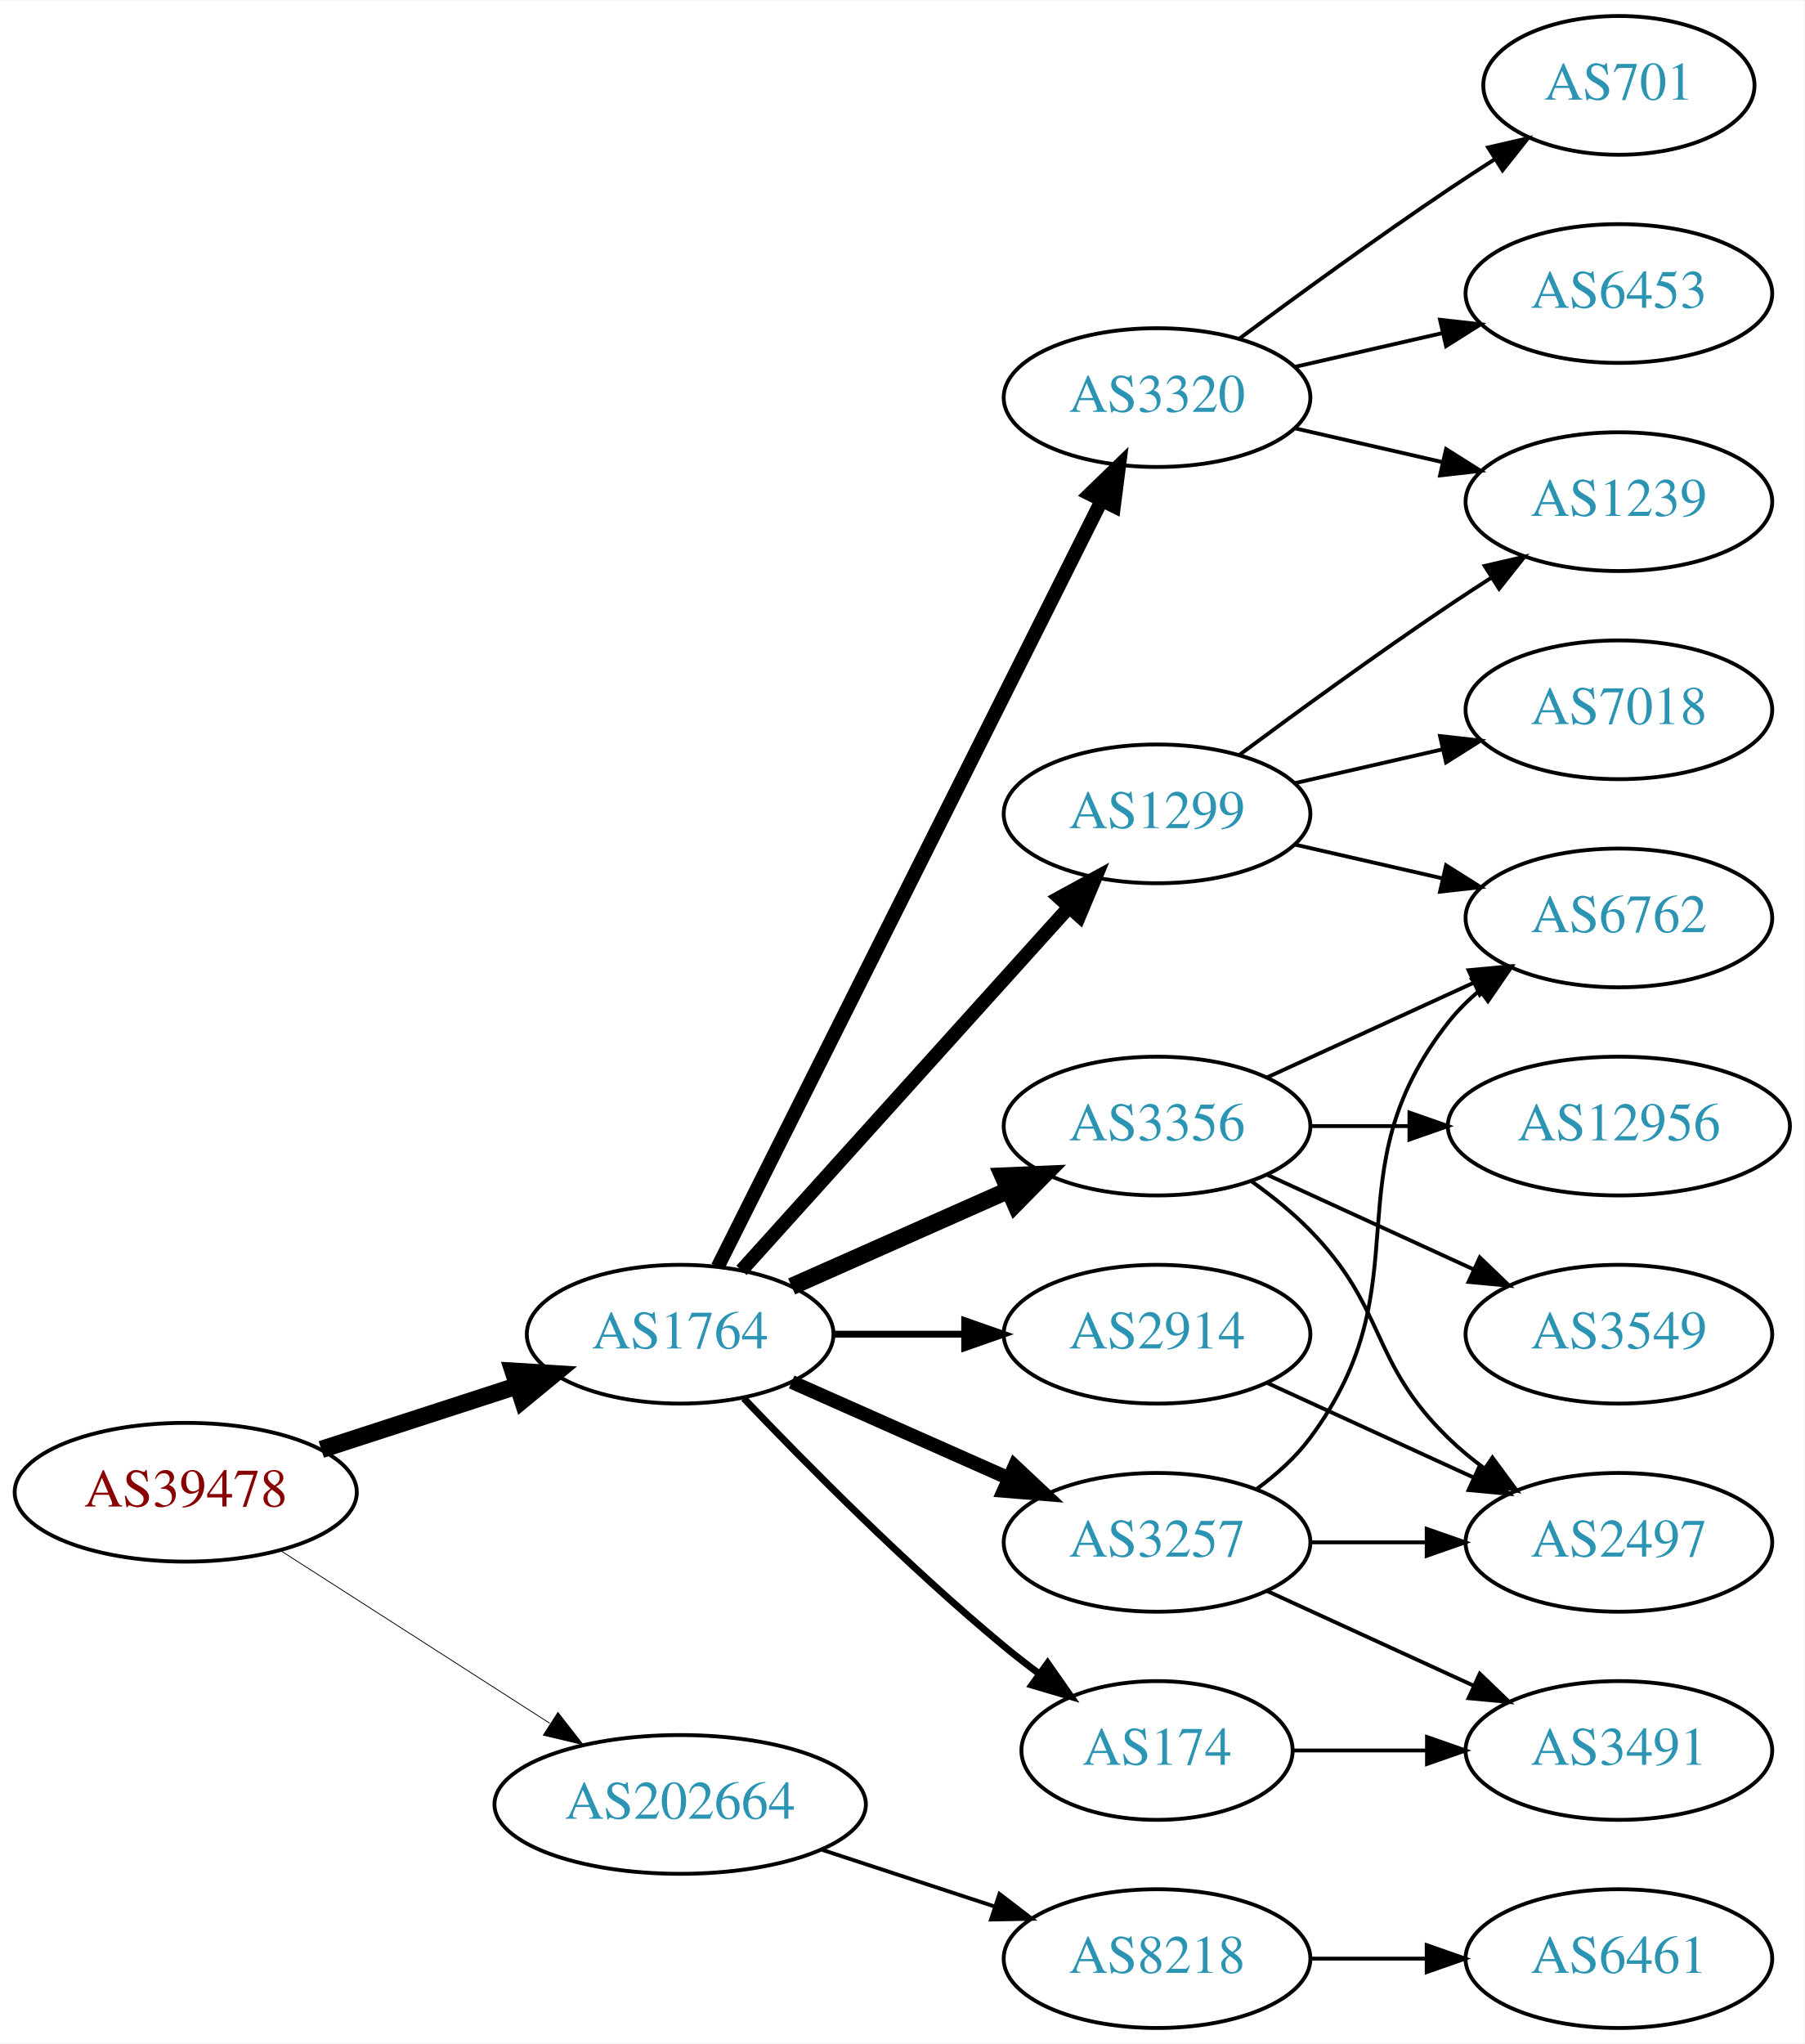
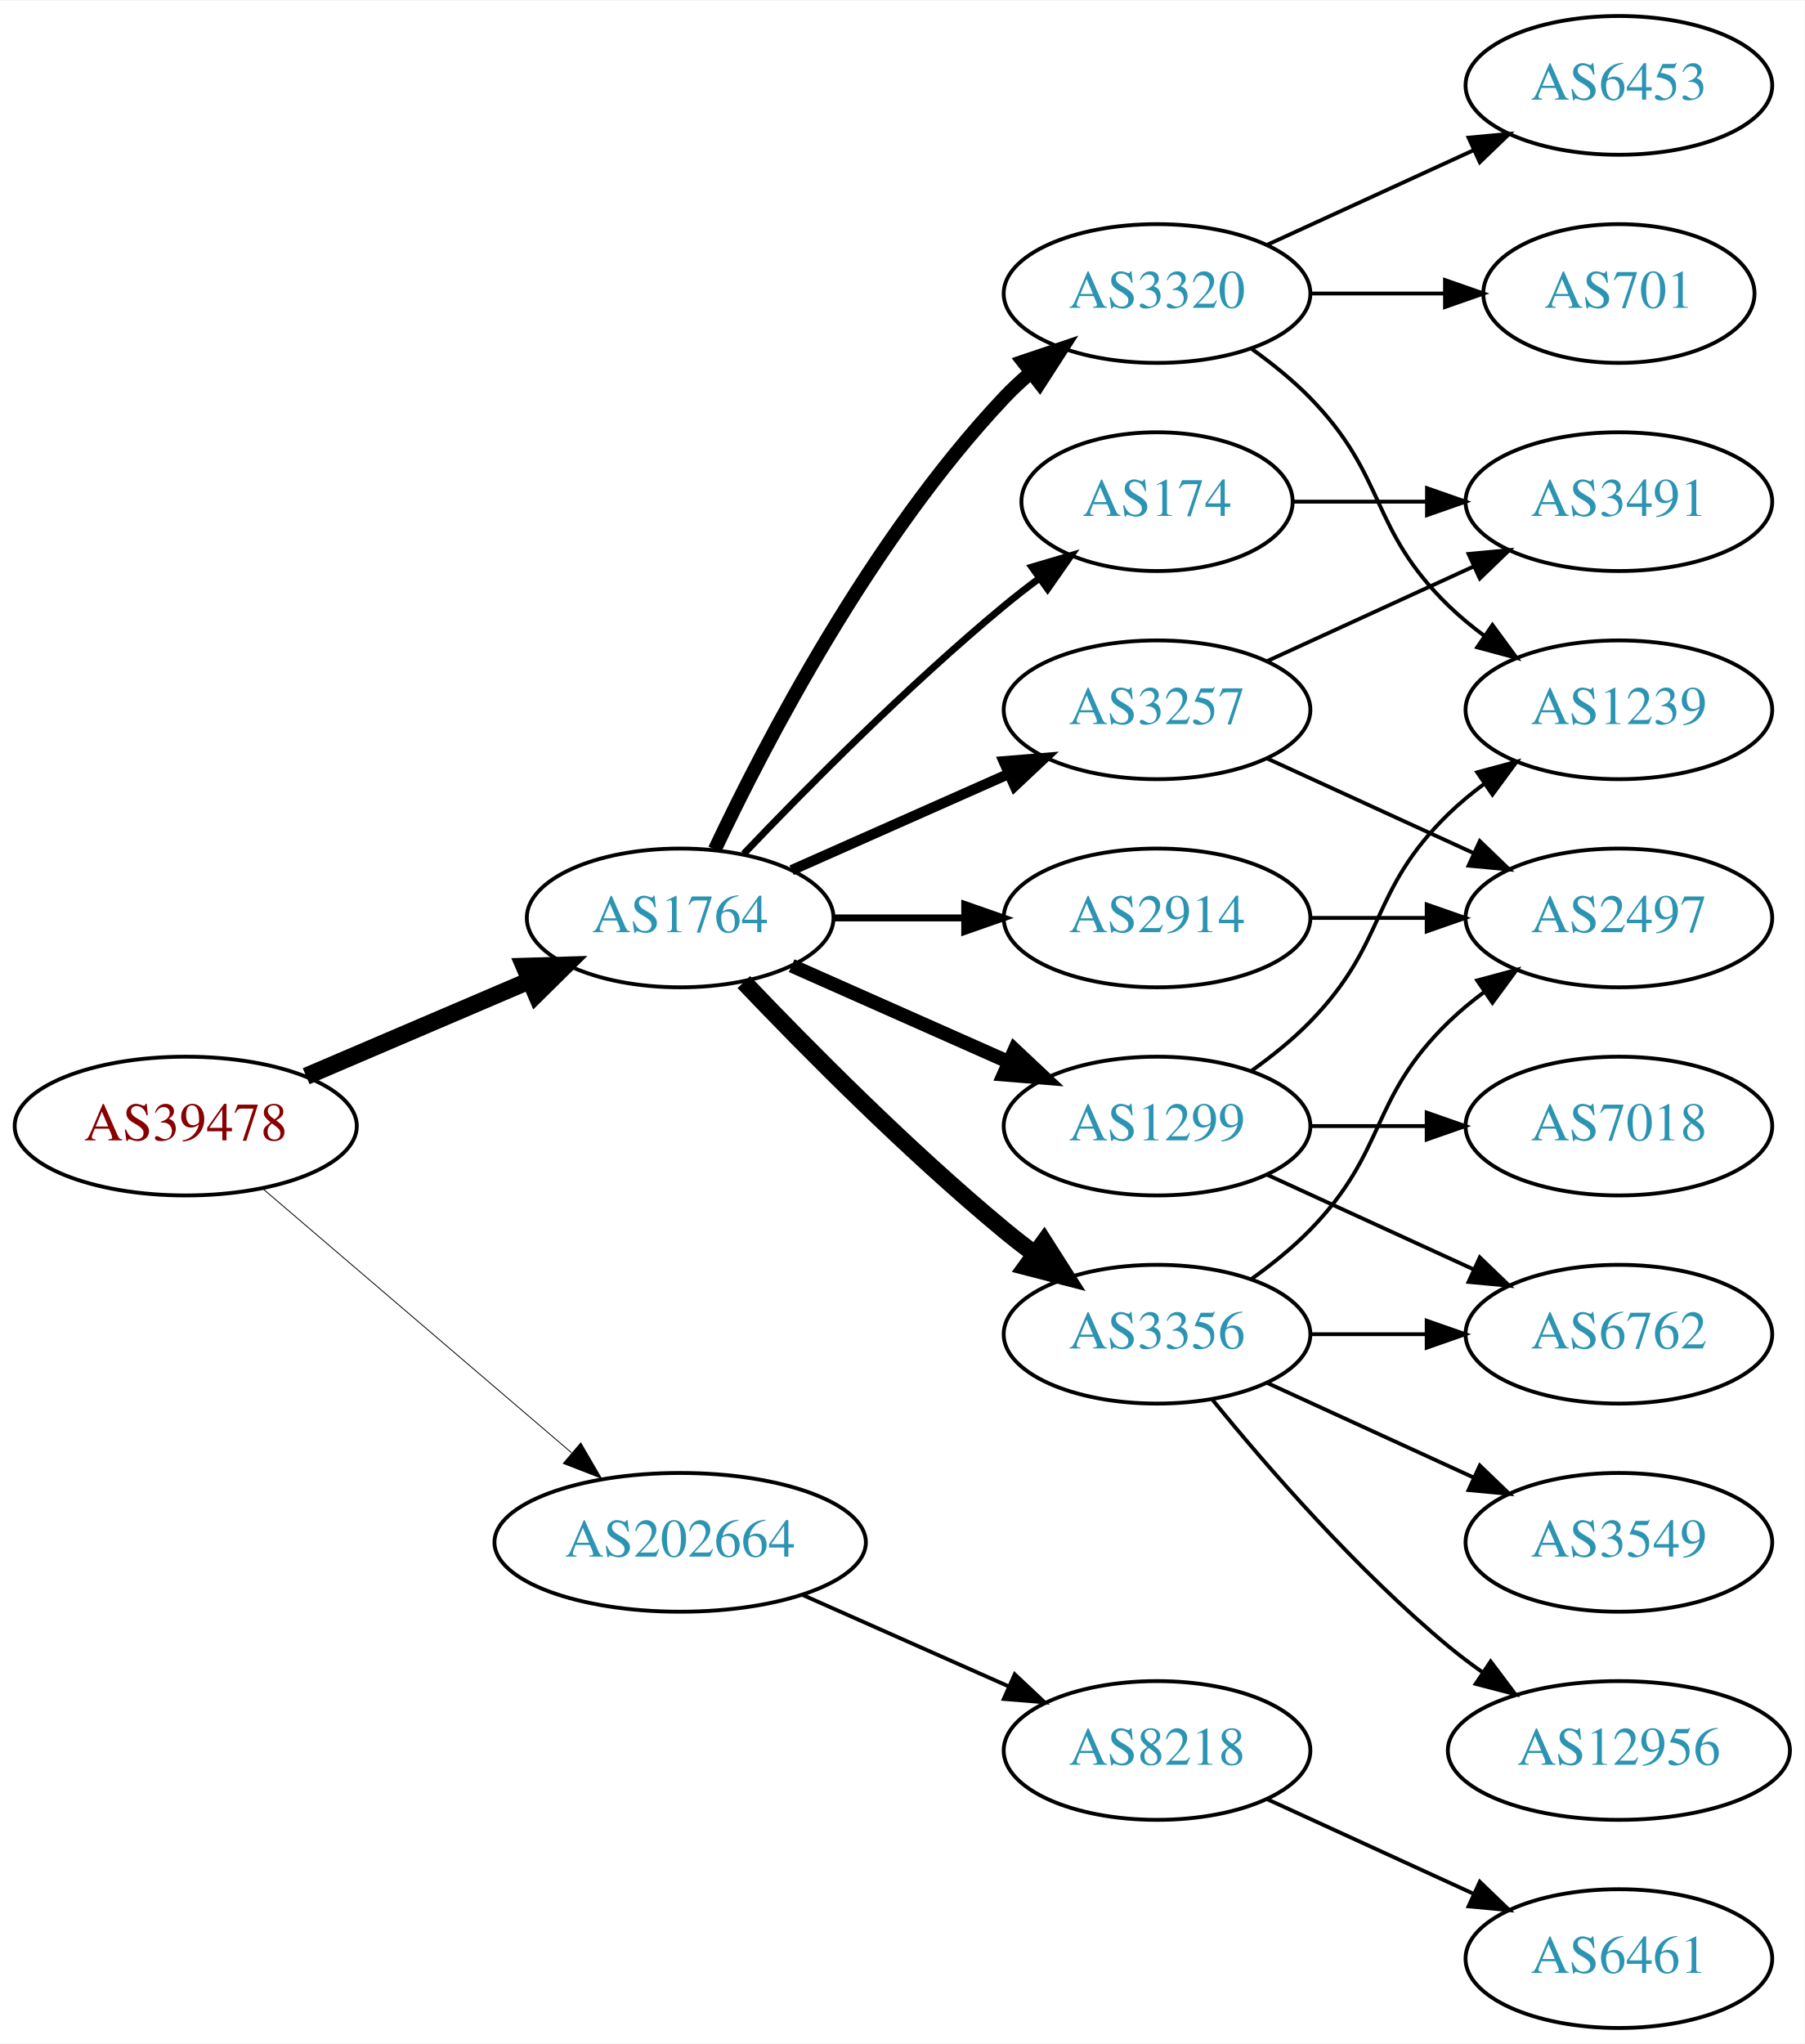
<svg xmlns="http://www.w3.org/2000/svg" xmlns:xlink="http://www.w3.org/1999/xlink" width="468pt" height="530pt" viewBox="0.00 0.00 468.27 530.00">
  <g id="graph0" class="graph" transform="scale(1 1) rotate(0) translate(4 526)">
    <polygon fill="white" stroke="none" points="-4,4 -4,-526 464.269,-526 464.269,4 -4,4" />
    <g id="node1" class="node">
      <g id="a_node1">
        <a xlink:href="/asn/39478" xlink:title="AS39478 ~ ASFINAG [AT]">
-           <ellipse fill="#ffffff" stroke="black" cx="44.196" cy="-139" rx="44.393" ry="18" />
-           <text text-anchor="middle" x="44.196" y="-135.3" font-family="Times,serif" font-size="14.00" fill="#880000">AS39478</text>
+           <ellipse fill="#ffffff" stroke="black" cx="44.196" cy="-234" rx="44.393" ry="18" />
+           <text text-anchor="middle" x="44.196" y="-230.3" font-family="Times,serif" font-size="14.00" fill="#880000">AS39478</text>
        </a>
      </g>
    </g>
    <g id="node2" class="node">
      <g id="a_node2">
        <a xlink:href="/asn/1764" xlink:title="AS1764 ~ NEXTLAYER-AS [AT]">
-           <ellipse fill="#ffffff" stroke="black" cx="172.488" cy="-180" rx="39.794" ry="18" />
-           <text text-anchor="middle" x="172.488" y="-176.3" font-family="Times,serif" font-size="14.00" fill="#2c94b3">AS1764</text>
+           <ellipse fill="#ffffff" stroke="black" cx="172.488" cy="-288" rx="39.794" ry="18" />
+           <text text-anchor="middle" x="172.488" y="-284.3" font-family="Times,serif" font-size="14.00" fill="#2c94b3">AS1764</text>
        </a>
      </g>
    </g>
    <g id="edge1" class="edge">
-       <path fill="none" stroke="black" stroke-width="4.5" d="M79.373,-150.095C94.98,-155.162 113.602,-161.208 130.006,-166.533" />
-       <polygon fill="black" stroke="black" stroke-width="4.5" points="129.158,-170.398 139.885,-169.74 131.59,-162.907 129.158,-170.398" />
+       <path fill="none" stroke="black" stroke-width="4.5" d="M75.446,-246.934C92.846,-254.374 114.868,-263.791 133.435,-271.729" />
+       <polygon fill="black" stroke="black" stroke-width="4.5" points="132.043,-275.416 142.786,-275.728 135.139,-268.176 132.043,-275.416" />
    </g>
    <g id="node3" class="node">
      <g id="a_node3">
        <a xlink:href="/asn/202664" xlink:title="AS202664 ~ AS Jumper GmbH [AT]">
-           <ellipse fill="#ffffff" stroke="black" cx="172.488" cy="-58" rx="48.192" ry="18" />
-           <text text-anchor="middle" x="172.488" y="-54.3" font-family="Times,serif" font-size="14.00" fill="#2c94b3">AS202664</text>
+           <ellipse fill="#ffffff" stroke="black" cx="172.488" cy="-126" rx="48.192" ry="18" />
+           <text text-anchor="middle" x="172.488" y="-122.3" font-family="Times,serif" font-size="14.00" fill="#2c94b3">AS202664</text>
        </a>
      </g>
    </g>
    <g id="edge2" class="edge">
-       <path fill="none" stroke="black" stroke-width="0.214" d="M68.655,-123.954C88.341,-111.328 116.682,-93.151 138.628,-79.076" />
-       <polygon fill="black" stroke="black" stroke-width="0.214" points="140.767,-81.861 147.295,-73.516 136.988,-75.969 140.767,-81.861" />
+       <path fill="none" stroke="black" stroke-width="0.225" d="M64.103,-217.831C85.37,-199.645 120.091,-169.953 144.273,-149.273" />
+       <polygon fill="black" stroke="black" stroke-width="0.225" points="146.711,-151.794 152.036,-142.635 142.161,-146.474 146.711,-151.794" />
    </g>
    <g id="node4" class="node">
      <g id="a_node4">
-         <a xlink:href="/asn/1299" xlink:title="AS1299 ~ Telia Carrier [EU]">
-           <ellipse fill="#ffffff" stroke="black" cx="296.23" cy="-315" rx="39.794" ry="18" />
-           <text text-anchor="middle" x="296.23" y="-311.3" font-family="Times,serif" font-size="14.00" fill="#2c94b3">AS1299</text>
+         <a xlink:href="/asn/3257" xlink:title="AS3257 ~ GTT [DE]">
+           <ellipse fill="#ffffff" stroke="black" cx="296.23" cy="-342" rx="39.794" ry="18" />
+           <text text-anchor="middle" x="296.23" y="-338.3" font-family="Times,serif" font-size="14.00" fill="#2c94b3">AS3257</text>
        </a>
      </g>
    </g>
    <g id="edge3" class="edge">
-       <path fill="none" stroke="black" stroke-width="3.6" d="M188.416,-196.554C209.682,-220.136 248.835,-263.553 273.372,-290.762" />
-       <polygon fill="black" stroke="black" stroke-width="3.6" points="270.884,-293.229 280.18,-298.311 276.082,-288.541 270.884,-293.229" />
+       <path fill="none" stroke="black" stroke-width="2.7" d="M201.418,-300.389C218.156,-307.813 239.65,-317.347 257.84,-325.415" />
+       <polygon fill="black" stroke="black" stroke-width="2.7" points="256.448,-328.627 267.008,-329.482 259.286,-322.228 256.448,-328.627" />
    </g>
    <g id="node5" class="node">
      <g id="a_node5">
-         <a xlink:href="/asn/3356" xlink:title="AS3356 ~ Level 3 Parent, LLC [US]">
+         <a xlink:href="/asn/1299" xlink:title="AS1299 ~ Telia Carrier [EU]">
          <ellipse fill="#ffffff" stroke="black" cx="296.23" cy="-234" rx="39.794" ry="18" />
-           <text text-anchor="middle" x="296.23" y="-230.3" font-family="Times,serif" font-size="14.00" fill="#2c94b3">AS3356</text>
+           <text text-anchor="middle" x="296.23" y="-230.3" font-family="Times,serif" font-size="14.00" fill="#2c94b3">AS1299</text>
        </a>
      </g>
    </g>
    <g id="edge4" class="edge">
-       <path fill="none" stroke="black" stroke-width="4.5" d="M201.418,-192.389C218.156,-199.813 239.65,-209.347 257.84,-217.415" />
-       <polygon fill="black" stroke="black" stroke-width="4.5" points="256.271,-221.027 267.008,-221.482 259.464,-213.828 256.271,-221.027" />
+       <path fill="none" stroke="black" stroke-width="3.6" d="M201.418,-275.611C218.156,-268.187 239.65,-258.653 257.84,-250.585" />
+       <polygon fill="black" stroke="black" stroke-width="3.6" points="259.286,-253.772 267.008,-246.518 256.448,-247.373 259.286,-253.772" />
    </g>
    <g id="node6" class="node">
      <g id="a_node6">
-         <a xlink:href="/asn/3257" xlink:title="AS3257 ~ GTT [DE]">
-           <ellipse fill="#ffffff" stroke="black" cx="296.23" cy="-126" rx="39.794" ry="18" />
-           <text text-anchor="middle" x="296.23" y="-122.3" font-family="Times,serif" font-size="14.00" fill="#2c94b3">AS3257</text>
+         <a xlink:href="/asn/3320" xlink:title="AS3320 ~ DTAG [DE]">
+           <ellipse fill="#ffffff" stroke="black" cx="296.23" cy="-450" rx="39.794" ry="18" />
+           <text text-anchor="middle" x="296.23" y="-446.3" font-family="Times,serif" font-size="14.00" fill="#2c94b3">AS3320</text>
        </a>
      </g>
    </g>
    <g id="edge5" class="edge">
-       <path fill="none" stroke="black" stroke-width="3.6" d="M201.418,-167.611C218.156,-160.187 239.65,-150.653 257.84,-142.585" />
-       <polygon fill="black" stroke="black" stroke-width="3.6" points="259.286,-145.772 267.008,-138.518 256.448,-139.373 259.286,-145.772" />
+       <path fill="none" stroke="black" stroke-width="3.6" d="M181.473,-305.736C194.409,-333.123 222.019,-386.368 256.584,-423 258.637,-425.177 260.893,-427.282 263.25,-429.293" />
+       <polygon fill="black" stroke="black" stroke-width="3.6" points="261.474,-432.346 271.515,-435.727 265.774,-426.822 261.474,-432.346" />
    </g>
    <g id="node7" class="node">
      <g id="a_node7">
-         <a xlink:href="/asn/3320" xlink:title="AS3320 ~ DTAG [DE]">
-           <ellipse fill="#ffffff" stroke="black" cx="296.23" cy="-423" rx="39.794" ry="18" />
-           <text text-anchor="middle" x="296.23" y="-419.3" font-family="Times,serif" font-size="14.00" fill="#2c94b3">AS3320</text>
+         <a xlink:href="/asn/2914" xlink:title="AS2914 ~ NTT America, Inc. [US]">
+           <ellipse fill="#ffffff" stroke="black" cx="296.23" cy="-288" rx="39.794" ry="18" />
+           <text text-anchor="middle" x="296.23" y="-284.3" font-family="Times,serif" font-size="14.00" fill="#2c94b3">AS2914</text>
        </a>
      </g>
    </g>
    <g id="edge6" class="edge">
-       <path fill="none" stroke="black" stroke-width="3.6" d="M182.243,-197.476C203.251,-239.407 256.63,-345.952 281.759,-396.112" />
-       <polygon fill="black" stroke="black" stroke-width="3.6" points="278.782,-397.983 286.39,-405.356 285.04,-394.847 278.782,-397.983" />
+       <path fill="none" stroke="black" stroke-width="1.8" d="M212.343,-288C223.105,-288 234.928,-288 246.189,-288" />
+       <polygon fill="black" stroke="black" stroke-width="1.8" points="246.327,-291.5 256.327,-288 246.327,-284.5 246.327,-291.5" />
    </g>
    <g id="node8" class="node">
      <g id="a_node8">
-         <a xlink:href="/asn/2914" xlink:title="AS2914 ~ NTT America, Inc. [US]">
+         <a xlink:href="/asn/3356" xlink:title="AS3356 ~ Level 3 Parent, LLC [US]">
          <ellipse fill="#ffffff" stroke="black" cx="296.23" cy="-180" rx="39.794" ry="18" />
-           <text text-anchor="middle" x="296.23" y="-176.3" font-family="Times,serif" font-size="14.00" fill="#2c94b3">AS2914</text>
+           <text text-anchor="middle" x="296.23" y="-176.3" font-family="Times,serif" font-size="14.00" fill="#2c94b3">AS3356</text>
        </a>
      </g>
    </g>
    <g id="edge7" class="edge">
-       <path fill="none" stroke="black" stroke-width="1.8" d="M212.343,-180C223.105,-180 234.928,-180 246.189,-180" />
-       <polygon fill="black" stroke="black" stroke-width="1.8" points="246.327,-183.5 256.327,-180 246.327,-176.5 246.327,-183.5" />
+       <path fill="none" stroke="black" stroke-width="4.5" d="M189,-271.357C205.17,-254.384 231.593,-227.677 256.584,-207 259.106,-204.913 261.784,-202.819 264.507,-200.771" />
+       <polygon fill="black" stroke="black" stroke-width="4.5" points="266.924,-203.882 272.7,-194.819 262.296,-197.51 266.924,-203.882" />
    </g>
    <g id="node9" class="node">
      <g id="a_node9">
        <a xlink:href="/asn/174" xlink:title="AS174 ~ Cogent Communications [US]">
-           <ellipse fill="#ffffff" stroke="black" cx="296.23" cy="-72" rx="35.194" ry="18" />
-           <text text-anchor="middle" x="296.23" y="-68.3" font-family="Times,serif" font-size="14.00" fill="#2c94b3">AS174</text>
+           <ellipse fill="#ffffff" stroke="black" cx="296.23" cy="-396" rx="35.194" ry="18" />
+           <text text-anchor="middle" x="296.23" y="-392.3" font-family="Times,serif" font-size="14.00" fill="#2c94b3">AS174</text>
        </a>
      </g>
    </g>
    <g id="edge8" class="edge">
-       <path fill="none" stroke="black" stroke-width="1.8" d="M189,-163.357C205.17,-146.384 231.593,-119.677 256.584,-99 259.465,-96.616 262.548,-94.223 265.67,-91.9" />
-       <polygon fill="black" stroke="black" stroke-width="1.8" points="267.839,-94.652 273.912,-85.97 263.751,-88.97 267.839,-94.652" />
+       <path fill="none" stroke="black" stroke-width="1.8" d="M189,-304.643C205.17,-321.616 231.593,-348.323 256.584,-369 259.465,-371.384 262.548,-373.777 265.67,-376.099" />
+       <polygon fill="black" stroke="black" stroke-width="1.8" points="263.751,-379.03 273.912,-382.03 267.839,-373.348 263.751,-379.03" />
    </g>
    <g id="node19" class="node">
      <g id="a_node19">
        <a xlink:href="/asn/8218" xlink:title="AS8218 ~ legacy Neotelecoms [FR]">
-           <ellipse fill="#ffffff" stroke="black" cx="296.23" cy="-18" rx="39.794" ry="18" />
-           <text text-anchor="middle" x="296.23" y="-14.3" font-family="Times,serif" font-size="14.00" fill="#2c94b3">AS8218</text>
-         </a>
-       </g>
-     </g>
-     <g id="edge24" class="edge">
-       <path fill="none" stroke="black" d="M209.356,-46.215C223.375,-41.609 239.536,-36.299 254.029,-31.537" />
-       <polygon fill="black" stroke="black" points="255.342,-34.79 263.75,-28.343 253.157,-28.14 255.342,-34.79" />
+           <ellipse fill="#ffffff" stroke="black" cx="296.23" cy="-72" rx="39.794" ry="18" />
+           <text text-anchor="middle" x="296.23" y="-68.3" font-family="Times,serif" font-size="14.00" fill="#2c94b3">AS8218</text>
+         </a>
+       </g>
+     </g>
+     <g id="edge23" class="edge">
+       <path fill="none" stroke="black" d="M204.209,-112.374C220.493,-105.15 240.63,-96.219 257.819,-88.594" />
+       <polygon fill="black" stroke="black" points="259.301,-91.766 267.023,-84.512 256.462,-85.367 259.301,-91.766" />
+     </g>
+     <g id="node10" class="node">
+       <g id="a_node10">
+         <a xlink:href="/asn/3491" xlink:title="AS3491 ~ PCCW Global, Inc. [US]">
+           <ellipse fill="#ffffff" stroke="black" cx="416.073" cy="-396" rx="39.794" ry="18" />
+           <text text-anchor="middle" x="416.073" y="-392.3" font-family="Times,serif" font-size="14.00" fill="#2c94b3">AS3491</text>
+         </a>
+       </g>
+     </g>
+     <g id="edge9" class="edge">
+       <path fill="none" stroke="black" d="M324.859,-354.661C340.816,-361.973 361.087,-371.261 378.369,-379.181" />
+       <polygon fill="black" stroke="black" points="377.068,-382.435 387.617,-383.419 379.984,-376.071 377.068,-382.435" />
+     </g>
+     <g id="node11" class="node">
+       <g id="a_node11">
+         <a xlink:href="/asn/2497" xlink:title="AS2497 ~ Internet Initiative Japan Inc. [JP]">
+           <ellipse fill="#ffffff" stroke="black" cx="416.073" cy="-288" rx="39.794" ry="18" />
+           <text text-anchor="middle" x="416.073" y="-284.3" font-family="Times,serif" font-size="14.00" fill="#2c94b3">AS2497</text>
+         </a>
+       </g>
+     </g>
+     <g id="edge10" class="edge">
+       <path fill="none" stroke="black" d="M324.859,-329.339C340.816,-322.027 361.087,-312.739 378.369,-304.819" />
+       <polygon fill="black" stroke="black" points="379.984,-307.929 387.617,-300.581 377.068,-301.565 379.984,-307.929" />
    </g>
    <g id="node12" class="node">
      <g id="a_node12">
+         <a xlink:href="/asn/7018" xlink:title="AS7018 ~ AT&amp;T Services, Inc. [US]">
+           <ellipse fill="#ffffff" stroke="black" cx="416.073" cy="-234" rx="39.794" ry="18" />
+           <text text-anchor="middle" x="416.073" y="-230.3" font-family="Times,serif" font-size="14.00" fill="#2c94b3">AS7018</text>
+         </a>
+       </g>
+     </g>
+     <g id="edge11" class="edge">
+       <path fill="none" stroke="black" d="M336.143,-234C345.696,-234 356.046,-234 366.008,-234" />
+       <polygon fill="black" stroke="black" points="366.201,-237.5 376.201,-234 366.201,-230.5 366.201,-237.5" />
+     </g>
+     <g id="node13" class="node">
+       <g id="a_node13">
+         <a xlink:href="/asn/1239" xlink:title="AS1239 ~ Sprint [US]">
+           <ellipse fill="#ffffff" stroke="black" cx="416.073" cy="-342" rx="39.794" ry="18" />
+           <text text-anchor="middle" x="416.073" y="-338.3" font-family="Times,serif" font-size="14.00" fill="#2c94b3">AS1239</text>
+         </a>
+       </g>
+     </g>
+     <g id="edge12" class="edge">
+       <path fill="none" stroke="black" d="M320.824,-248.389C326.08,-252.148 331.412,-256.437 335.877,-261 356.049,-281.617 351.183,-294.906 371.877,-315 374.722,-317.763 377.896,-320.386 381.196,-322.834" />
+       <polygon fill="black" stroke="black" points="379.312,-325.786 389.544,-328.538 383.261,-320.006 379.312,-325.786" />
+     </g>
+     <g id="node14" class="node">
+       <g id="a_node14">
        <a xlink:href="/asn/6762" xlink:title="AS6762 ~ TELECOM ITALIA SPARKLE S.p.A. [IT]">
-           <ellipse fill="#ffffff" stroke="black" cx="416.073" cy="-288" rx="39.794" ry="18" />
-           <text text-anchor="middle" x="416.073" y="-284.3" font-family="Times,serif" font-size="14.00" fill="#2c94b3">AS6762</text>
-         </a>
-       </g>
-     </g>
-     <g id="edge17" class="edge">
-       <path fill="none" stroke="black" d="M331.949,-307.045C343.949,-304.296 357.57,-301.175 370.263,-298.267" />
-       <polygon fill="black" stroke="black" points="371.229,-301.636 380.194,-295.991 369.665,-294.813 371.229,-301.636" />
+           <ellipse fill="#ffffff" stroke="black" cx="416.073" cy="-180" rx="39.794" ry="18" />
+           <text text-anchor="middle" x="416.073" y="-176.3" font-family="Times,serif" font-size="14.00" fill="#2c94b3">AS6762</text>
+         </a>
+       </g>
+     </g>
+     <g id="edge13" class="edge">
+       <path fill="none" stroke="black" d="M324.859,-221.339C340.816,-214.027 361.087,-204.739 378.369,-196.819" />
+       <polygon fill="black" stroke="black" points="379.984,-199.929 387.617,-192.581 377.068,-193.565 379.984,-199.929" />
+     </g>
+     <g id="edge15" class="edge">
+       <path fill="none" stroke="black" d="M320.824,-435.611C326.08,-431.852 331.412,-427.563 335.877,-423 356.049,-402.383 351.183,-389.094 371.877,-369 374.722,-366.237 377.896,-363.614 381.196,-361.166" />
+       <polygon fill="black" stroke="black" points="383.261,-363.994 389.544,-355.462 379.312,-358.214 383.261,-363.994" />
    </g>
    <g id="node15" class="node">
      <g id="a_node15">
-         <a xlink:href="/asn/1239" xlink:title="AS1239 ~ Sprint [US]">
-           <ellipse fill="#ffffff" stroke="black" cx="416.073" cy="-396" rx="39.794" ry="18" />
-           <text text-anchor="middle" x="416.073" y="-392.3" font-family="Times,serif" font-size="14.00" fill="#2c94b3">AS1239</text>
-         </a>
-       </g>
-     </g>
-     <g id="edge16" class="edge">
-       <path fill="none" stroke="black" d="M317.56,-330.277C332.423,-341.304 353.167,-356.407 371.877,-369 375.426,-371.389 379.176,-373.839 382.924,-376.242" />
-       <polygon fill="black" stroke="black" points="381.251,-379.325 391.573,-381.712 384.993,-373.409 381.251,-379.325" />
+         <a xlink:href="/asn/6453" xlink:title="AS6453 ~ TATA COMMUNICATIONS (AMERICA) INC [US]">
+           <ellipse fill="#ffffff" stroke="black" cx="416.073" cy="-504" rx="39.794" ry="18" />
+           <text text-anchor="middle" x="416.073" y="-500.3" font-family="Times,serif" font-size="14.00" fill="#2c94b3">AS6453</text>
+         </a>
+       </g>
+     </g>
+     <g id="edge14" class="edge">
+       <path fill="none" stroke="black" d="M324.859,-462.661C340.816,-469.973 361.087,-479.261 378.369,-487.181" />
+       <polygon fill="black" stroke="black" points="377.068,-490.435 387.617,-491.419 379.984,-484.071 377.068,-490.435" />
    </g>
    <g id="node16" class="node">
      <g id="a_node16">
-         <a xlink:href="/asn/7018" xlink:title="AS7018 ~ AT&amp;T Services, Inc. [US]">
-           <ellipse fill="#ffffff" stroke="black" cx="416.073" cy="-342" rx="39.794" ry="18" />
-           <text text-anchor="middle" x="416.073" y="-338.3" font-family="Times,serif" font-size="14.00" fill="#2c94b3">AS7018</text>
-         </a>
-       </g>
-     </g>
-     <g id="edge18" class="edge">
-       <path fill="none" stroke="black" d="M331.949,-322.955C343.949,-325.704 357.57,-328.825 370.263,-331.733" />
-       <polygon fill="black" stroke="black" points="369.665,-335.187 380.194,-334.009 371.229,-328.364 369.665,-335.187" />
-     </g>
-     <g id="node10" class="node">
-       <g id="a_node10">
-         <a xlink:href="/asn/2497" xlink:title="AS2497 ~ Internet Initiative Japan Inc. [JP]">
-           <ellipse fill="#ffffff" stroke="black" cx="416.073" cy="-126" rx="39.794" ry="18" />
-           <text text-anchor="middle" x="416.073" y="-122.3" font-family="Times,serif" font-size="14.00" fill="#2c94b3">AS2497</text>
-         </a>
-       </g>
-     </g>
-     <g id="edge9" class="edge">
-       <path fill="none" stroke="black" d="M320.824,-219.611C326.08,-215.852 331.412,-211.563 335.877,-207 356.049,-186.383 351.183,-173.094 371.877,-153 374.722,-150.237 377.896,-147.614 381.196,-145.166" />
-       <polygon fill="black" stroke="black" points="383.261,-147.994 389.544,-139.462 379.312,-142.214 383.261,-147.994" />
-     </g>
-     <g id="node11" class="node">
-       <g id="a_node11">
-         <a xlink:href="/asn/12956" xlink:title="AS12956 ~ TELXIUS [ES]">
-           <ellipse fill="#ffffff" stroke="black" cx="416.073" cy="-234" rx="44.393" ry="18" />
-           <text text-anchor="middle" x="416.073" y="-230.3" font-family="Times,serif" font-size="14.00" fill="#2c94b3">AS12956</text>
-         </a>
-       </g>
-     </g>
-     <g id="edge10" class="edge">
-       <path fill="none" stroke="black" d="M336.143,-234C344.245,-234 352.921,-234 361.447,-234" />
-       <polygon fill="black" stroke="black" points="361.725,-237.5 371.725,-234 361.724,-230.5 361.725,-237.5" />
-     </g>
-     <g id="edge11" class="edge">
-       <path fill="none" stroke="black" d="M324.859,-246.661C340.816,-253.973 361.087,-263.261 378.369,-271.181" />
-       <polygon fill="black" stroke="black" points="377.068,-274.435 387.617,-275.419 379.984,-268.071 377.068,-274.435" />
-     </g>
-     <g id="node13" class="node">
-       <g id="a_node13">
-         <a xlink:href="/asn/3549" xlink:title="AS3549 ~ Level 3 Parent, LLC [US]">
-           <ellipse fill="#ffffff" stroke="black" cx="416.073" cy="-180" rx="39.794" ry="18" />
-           <text text-anchor="middle" x="416.073" y="-176.3" font-family="Times,serif" font-size="14.00" fill="#2c94b3">AS3549</text>
-         </a>
-       </g>
-     </g>
-     <g id="edge12" class="edge">
-       <path fill="none" stroke="black" d="M324.859,-221.339C340.816,-214.027 361.087,-204.739 378.369,-196.819" />
-       <polygon fill="black" stroke="black" points="379.984,-199.929 387.617,-192.581 377.068,-193.565 379.984,-199.929" />
-     </g>
-     <g id="edge15" class="edge">
-       <path fill="none" stroke="black" d="M336.143,-126C345.696,-126 356.046,-126 366.008,-126" />
-       <polygon fill="black" stroke="black" points="366.201,-129.5 376.201,-126 366.201,-122.5 366.201,-129.5" />
-     </g>
-     <g id="edge14" class="edge">
-       <path fill="none" stroke="black" d="M322.161,-139.882C327.237,-143.611 332.155,-148.016 335.877,-153 366.148,-193.542 340.578,-221.246 371.877,-261 374.202,-263.953 376.945,-266.67 379.904,-269.147" />
-       <polygon fill="black" stroke="black" points="377.964,-272.064 388.101,-275.145 382.097,-266.415 377.964,-272.064" />
-     </g>
-     <g id="node14" class="node">
-       <g id="a_node14">
-         <a xlink:href="/asn/3491" xlink:title="AS3491 ~ PCCW Global, Inc. [US]">
-           <ellipse fill="#ffffff" stroke="black" cx="416.073" cy="-72" rx="39.794" ry="18" />
-           <text text-anchor="middle" x="416.073" y="-68.3" font-family="Times,serif" font-size="14.00" fill="#2c94b3">AS3491</text>
-         </a>
-       </g>
-     </g>
-     <g id="edge13" class="edge">
-       <path fill="none" stroke="black" d="M324.859,-113.339C340.816,-106.027 361.087,-96.739 378.369,-88.819" />
-       <polygon fill="black" stroke="black" points="379.984,-91.929 387.617,-84.581 377.068,-85.565 379.984,-91.929" />
+         <a xlink:href="/asn/701" xlink:title="AS701 ~ UUNET [US]">
+           <ellipse fill="#ffffff" stroke="black" cx="416.073" cy="-450" rx="35.194" ry="18" />
+           <text text-anchor="middle" x="416.073" y="-446.3" font-family="Times,serif" font-size="14.00" fill="#2c94b3">AS701</text>
+         </a>
+       </g>
+     </g>
+     <g id="edge16" class="edge">
+       <path fill="none" stroke="black" d="M336.143,-450C347.23,-450 359.389,-450 370.771,-450" />
+       <polygon fill="black" stroke="black" points="370.953,-453.5 380.953,-450 370.953,-446.5 370.953,-453.5" />
+     </g>
+     <g id="edge17" class="edge">
+       <path fill="none" stroke="black" d="M336.143,-288C345.696,-288 356.046,-288 366.008,-288" />
+       <polygon fill="black" stroke="black" points="366.201,-291.5 376.201,-288 366.201,-284.5 366.201,-291.5" />
+     </g>
+     <g id="edge19" class="edge">
+       <path fill="none" stroke="black" d="M320.824,-194.389C326.08,-198.148 331.412,-202.437 335.877,-207 356.049,-227.617 351.183,-240.906 371.877,-261 374.722,-263.763 377.896,-266.386 381.196,-268.834" />
+       <polygon fill="black" stroke="black" points="379.312,-271.786 389.544,-274.538 383.261,-266.006 379.312,-271.786" />
    </g>
    <g id="edge21" class="edge">
-       <path fill="none" stroke="black" d="M331.949,-415.045C343.949,-412.296 357.57,-409.175 370.263,-406.267" />
-       <polygon fill="black" stroke="black" points="371.229,-409.636 380.194,-403.991 369.665,-402.813 371.229,-409.636" />
+       <path fill="none" stroke="black" d="M336.143,-180C345.696,-180 356.046,-180 366.008,-180" />
+       <polygon fill="black" stroke="black" points="366.201,-183.5 376.201,-180 366.201,-176.5 366.201,-183.5" />
    </g>
    <g id="node17" class="node">
      <g id="a_node17">
-         <a xlink:href="/asn/701" xlink:title="AS701 ~ UUNET [US]">
-           <ellipse fill="#ffffff" stroke="black" cx="416.073" cy="-504" rx="35.194" ry="18" />
-           <text text-anchor="middle" x="416.073" y="-500.3" font-family="Times,serif" font-size="14.00" fill="#2c94b3">AS701</text>
-         </a>
-       </g>
-     </g>
-     <g id="edge19" class="edge">
-       <path fill="none" stroke="black" d="M317.56,-438.277C332.423,-449.304 353.167,-464.407 371.877,-477 375.694,-479.569 379.744,-482.21 383.774,-484.786" />
-       <polygon fill="black" stroke="black" points="382.143,-487.895 392.468,-490.271 385.878,-481.975 382.143,-487.895" />
+         <a xlink:href="/asn/3549" xlink:title="AS3549 ~ Level 3 Parent, LLC [US]">
+           <ellipse fill="#ffffff" stroke="black" cx="416.073" cy="-126" rx="39.794" ry="18" />
+           <text text-anchor="middle" x="416.073" y="-122.3" font-family="Times,serif" font-size="14.00" fill="#2c94b3">AS3549</text>
+         </a>
+       </g>
+     </g>
+     <g id="edge18" class="edge">
+       <path fill="none" stroke="black" d="M324.859,-167.339C340.816,-160.027 361.087,-150.739 378.369,-142.819" />
+       <polygon fill="black" stroke="black" points="379.984,-145.929 387.617,-138.581 377.068,-139.565 379.984,-145.929" />
    </g>
    <g id="node18" class="node">
      <g id="a_node18">
-         <a xlink:href="/asn/6453" xlink:title="AS6453 ~ TATA COMMUNICATIONS (AMERICA) INC [US]">
-           <ellipse fill="#ffffff" stroke="black" cx="416.073" cy="-450" rx="39.794" ry="18" />
-           <text text-anchor="middle" x="416.073" y="-446.3" font-family="Times,serif" font-size="14.00" fill="#2c94b3">AS6453</text>
+         <a xlink:href="/asn/12956" xlink:title="AS12956 ~ TELXIUS [ES]">
+           <ellipse fill="#ffffff" stroke="black" cx="416.073" cy="-72" rx="44.393" ry="18" />
+           <text text-anchor="middle" x="416.073" y="-68.3" font-family="Times,serif" font-size="14.00" fill="#2c94b3">AS12956</text>
        </a>
      </g>
    </g>
    <g id="edge20" class="edge">
-       <path fill="none" stroke="black" d="M331.949,-430.955C343.949,-433.704 357.57,-436.825 370.263,-439.733" />
-       <polygon fill="black" stroke="black" points="369.665,-443.187 380.194,-442.009 371.229,-436.364 369.665,-443.187" />
+       <path fill="none" stroke="black" d="M310.649,-162.935C324.764,-145.625 348.178,-118.655 371.877,-99 374.614,-96.729 377.558,-94.506 380.575,-92.37" />
+       <polygon fill="black" stroke="black" points="382.801,-95.092 389.164,-86.621 378.907,-89.275 382.801,-95.092" />
    </g>
    <g id="edge22" class="edge">
-       <path fill="none" stroke="black" d="M324.859,-167.339C340.816,-160.027 361.087,-150.739 378.369,-142.819" />
-       <polygon fill="black" stroke="black" points="379.984,-145.929 387.617,-138.581 377.068,-139.565 379.984,-145.929" />
-     </g>
-     <g id="edge23" class="edge">
-       <path fill="none" stroke="black" d="M331.632,-72C342.456,-72 354.623,-72 366.25,-72" />
-       <polygon fill="black" stroke="black" points="366.281,-75.5 376.281,-72 366.281,-68.5 366.281,-75.5" />
+       <path fill="none" stroke="black" d="M331.632,-396C342.456,-396 354.623,-396 366.25,-396" />
+       <polygon fill="black" stroke="black" points="366.281,-399.5 376.281,-396 366.281,-392.5 366.281,-399.5" />
    </g>
    <g id="node20" class="node">
      <g id="a_node20">
        <a xlink:href="/asn/6461" xlink:title="AS6461 ~ Zayo Bandwidth [US]">
          <ellipse fill="#ffffff" stroke="black" cx="416.073" cy="-18" rx="39.794" ry="18" />
          <text text-anchor="middle" x="416.073" y="-14.3" font-family="Times,serif" font-size="14.00" fill="#2c94b3">AS6461</text>
        </a>
      </g>
    </g>
-     <g id="edge25" class="edge">
-       <path fill="none" stroke="black" d="M336.143,-18C345.696,-18 356.046,-18 366.008,-18" />
-       <polygon fill="black" stroke="black" points="366.201,-21.5 376.201,-18 366.201,-14.5 366.201,-21.5" />
+     <g id="edge24" class="edge">
+       <path fill="none" stroke="black" d="M324.859,-59.339C340.816,-52.027 361.087,-42.739 378.369,-34.819" />
+       <polygon fill="black" stroke="black" points="379.984,-37.929 387.617,-30.581 377.068,-31.565 379.984,-37.929" />
    </g>
  </g>
</svg>
